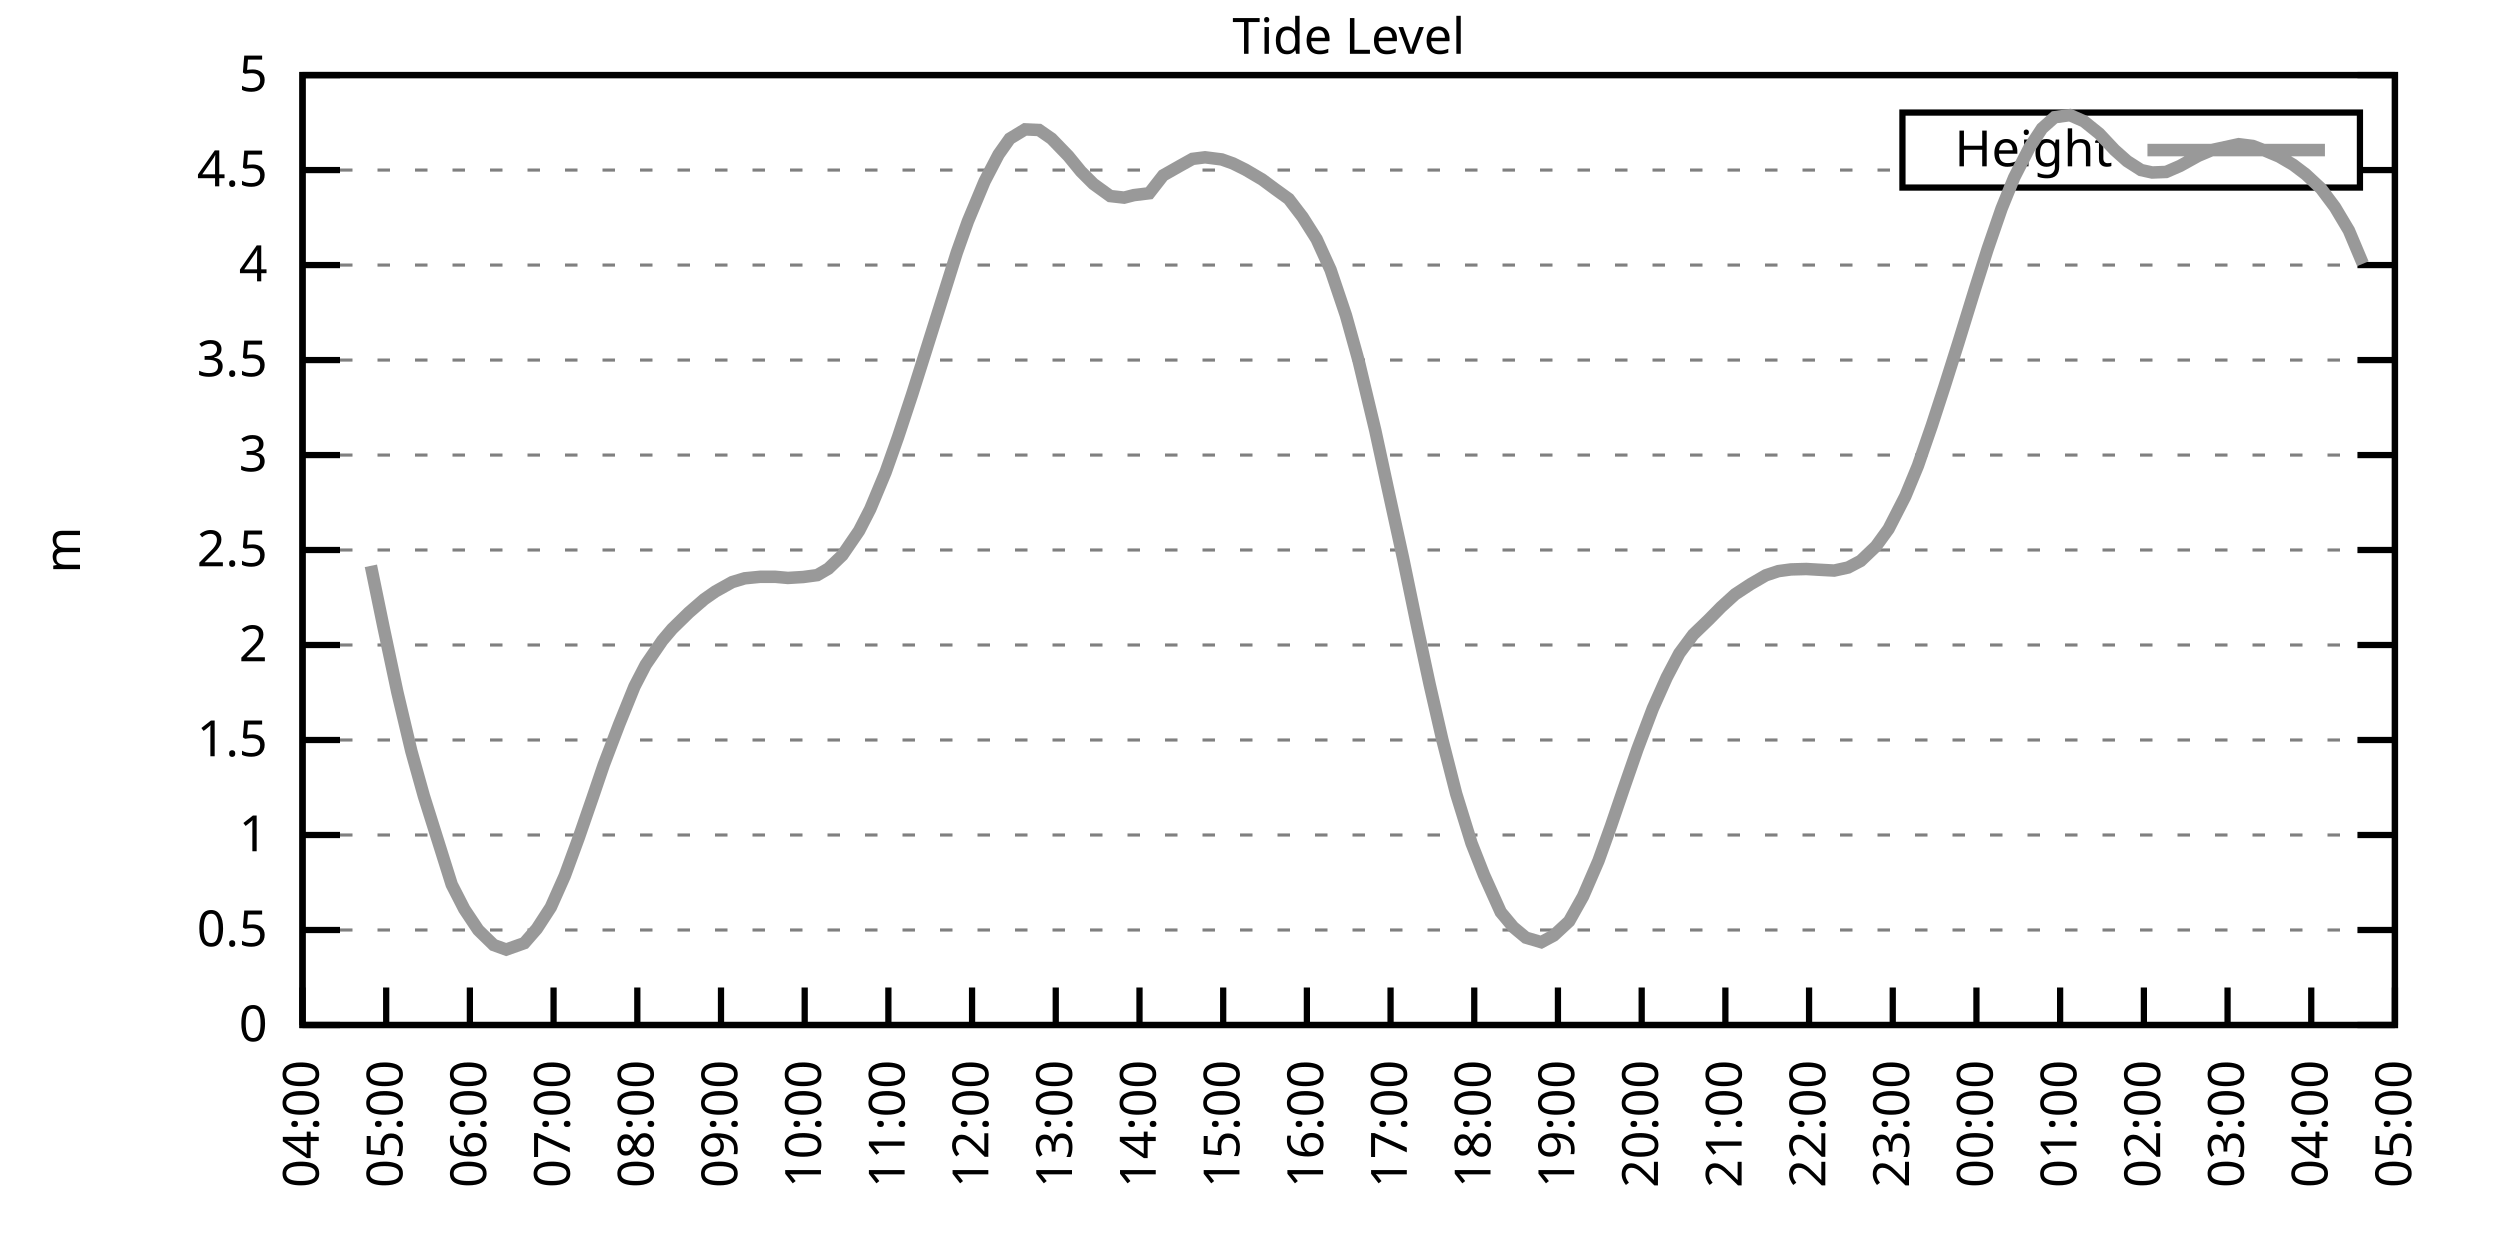
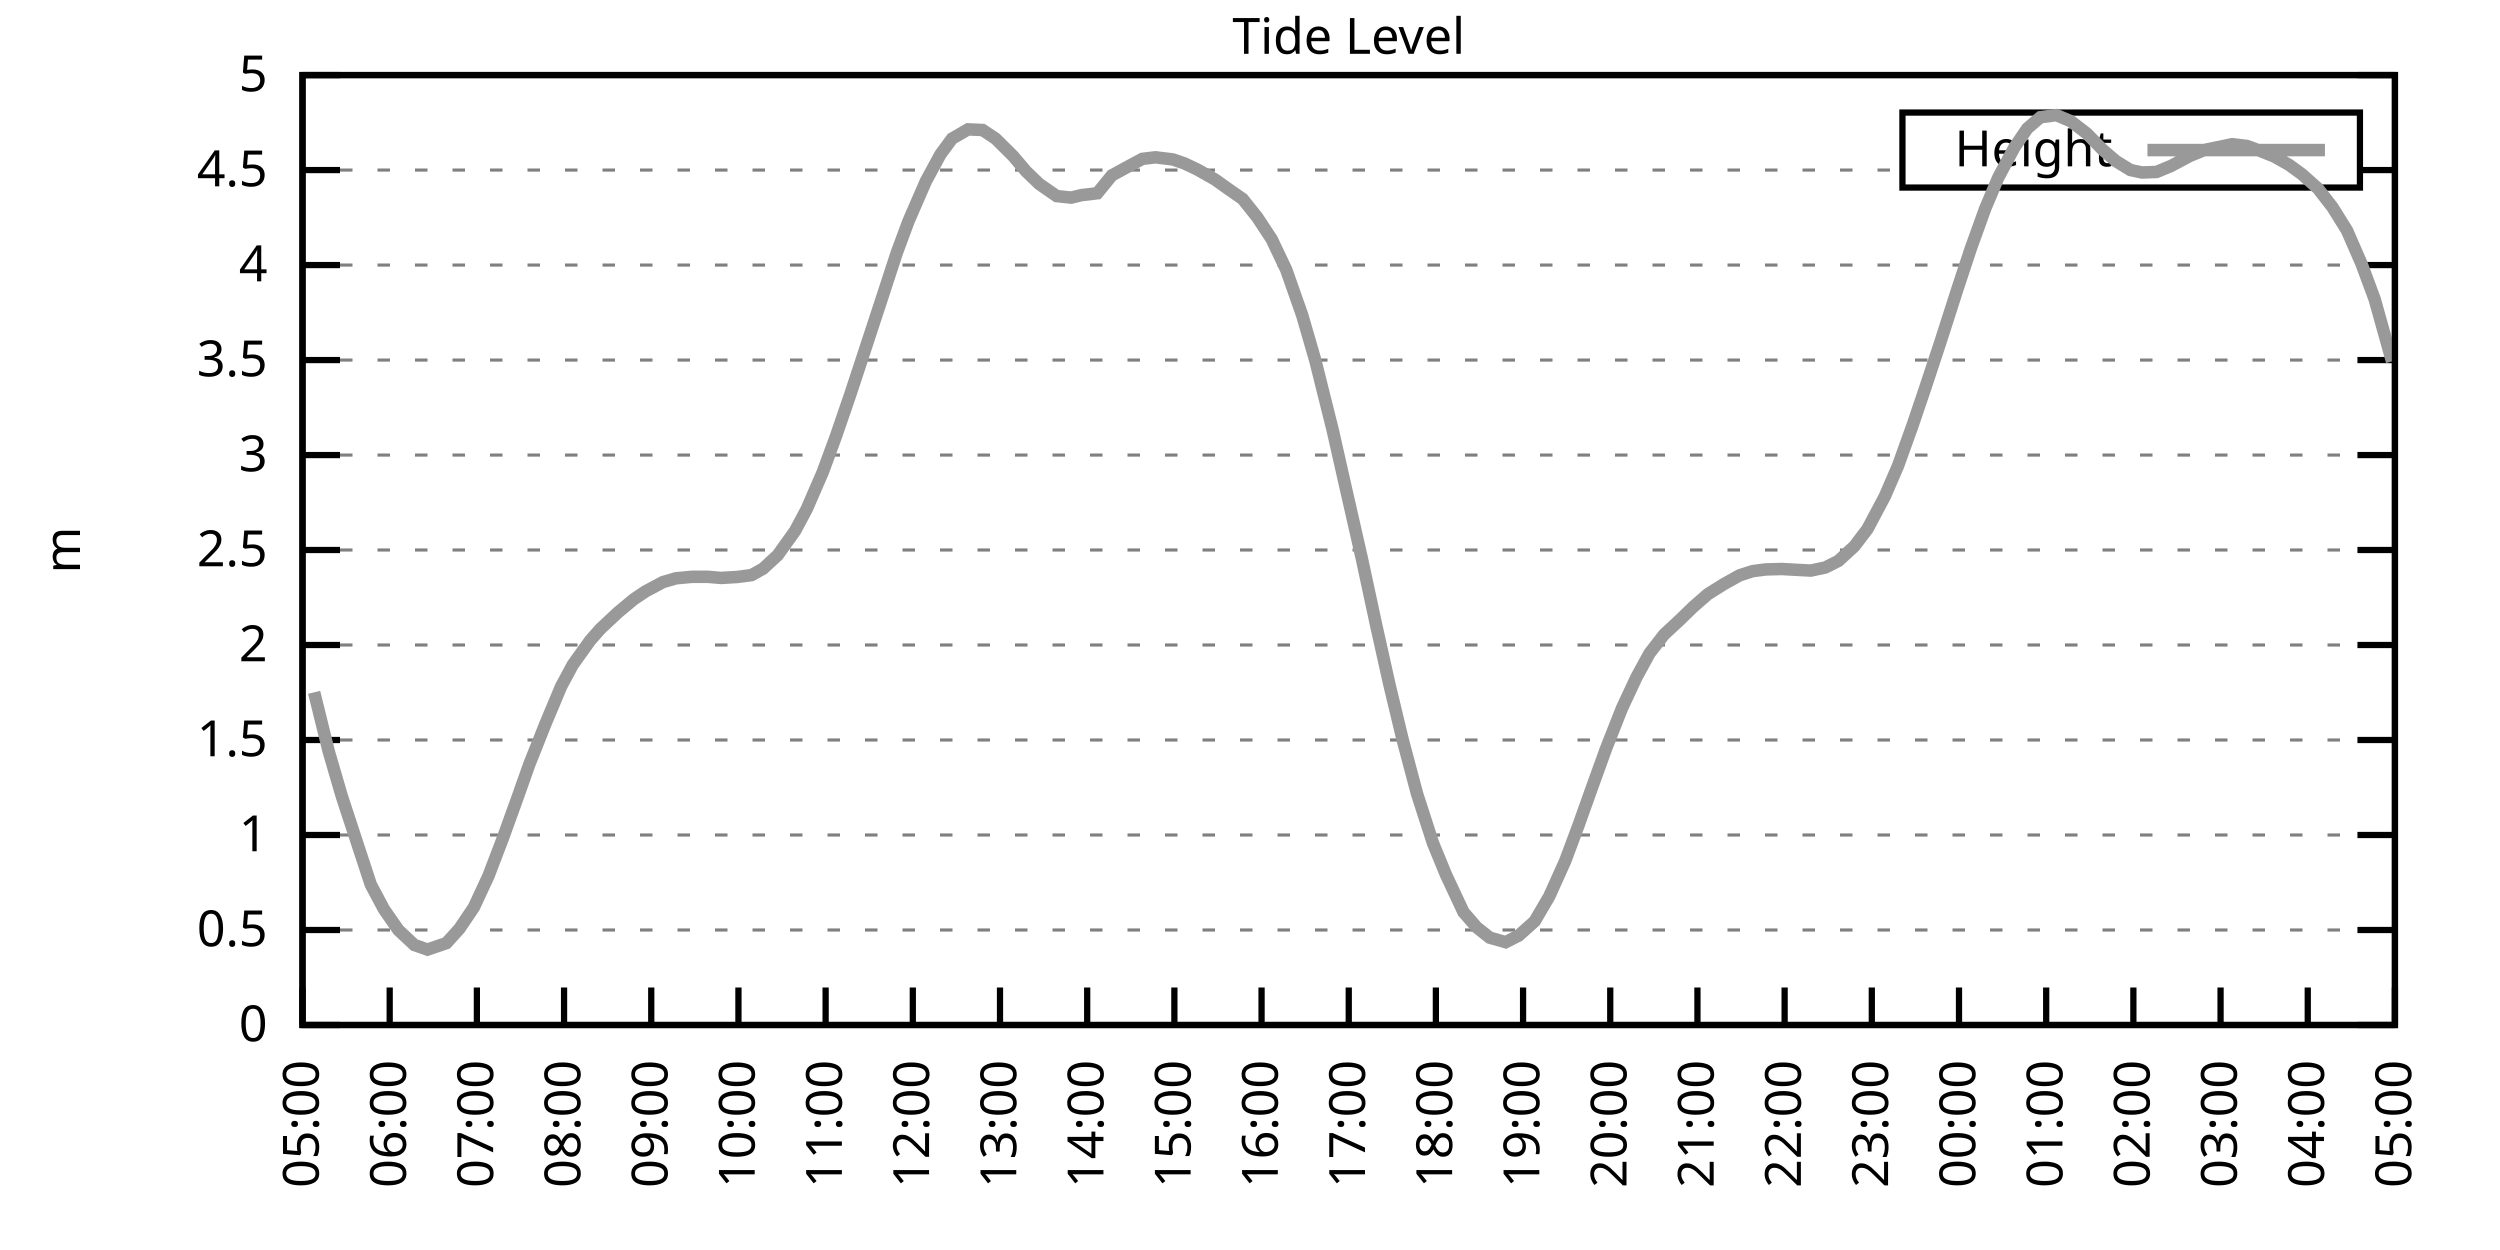
<svg xmlns="http://www.w3.org/2000/svg" xmlns:xlink="http://www.w3.org/1999/xlink" width="400" height="200" viewBox="0 0 400 200">
  <g id="gnuplot_canvas">
    <rect x="0" y="0" width="400" height="200" fill="none" />
    <defs>
      <circle id="gpDot" r="0.5" stroke-width="0.5" stroke="currentColor" />
      <path id="gpPt0" stroke-width="0.333" stroke="currentColor" d="M-1,0 h2 M0,-1 v2" />
      <path id="gpPt1" stroke-width="0.333" stroke="currentColor" d="M-1,-1 L1,1 M1,-1 L-1,1" />
      <path id="gpPt2" stroke-width="0.333" stroke="currentColor" d="M-1,0 L1,0 M0,-1 L0,1 M-1,-1 L1,1 M-1,1 L1,-1" />
      <rect id="gpPt3" stroke-width="0.333" stroke="currentColor" x="-1" y="-1" width="2" height="2" />
      <rect id="gpPt4" stroke-width="0.333" stroke="currentColor" fill="currentColor" x="-1" y="-1" width="2" height="2" />
      <circle id="gpPt5" stroke-width="0.333" stroke="currentColor" cx="0" cy="0" r="1" />
      <use xlink:href="#gpPt5" id="gpPt6" fill="currentColor" stroke="none" />
      <path id="gpPt7" stroke-width="0.333" stroke="currentColor" d="M0,-1.33 L-1.33,0.67 L1.33,0.67 z" />
      <use xlink:href="#gpPt7" id="gpPt8" fill="currentColor" stroke="none" />
      <use xlink:href="#gpPt7" id="gpPt9" stroke="currentColor" transform="rotate(180)" />
      <use xlink:href="#gpPt9" id="gpPt10" fill="currentColor" stroke="none" />
      <use xlink:href="#gpPt3" id="gpPt11" stroke="currentColor" transform="rotate(45)" />
      <use xlink:href="#gpPt11" id="gpPt12" fill="currentColor" stroke="none" />
      <path id="gpPt13" stroke-width="0.333" stroke="currentColor" d="M0,1.330 L1.265,0.411 L0.782,-1.067 L-0.782,-1.076 L-1.265,0.411 z" />
      <use xlink:href="#gpPt13" id="gpPt14" fill="currentColor" stroke="none" />
      <filter id="textbox" filterUnits="objectBoundingBox" x="0" y="0" height="1" width="1">
        <feFlood flood-color="white" flood-opacity="1" result="bgnd" />
        <feComposite in="SourceGraphic" in2="bgnd" operator="atop" />
      </filter>
      <filter id="greybox" filterUnits="objectBoundingBox" x="0" y="0" height="1" width="1">
        <feFlood flood-color="lightgrey" flood-opacity="1" result="grey" />
        <feComposite in="SourceGraphic" in2="grey" operator="atop" />
      </filter>
    </defs>
    <g fill="none" color="white" stroke="currentColor" stroke-width="1.00" stroke-linecap="butt" stroke-linejoin="miter">
</g>
    <g fill="none" color="black" stroke="currentColor" stroke-width="1.00" stroke-linecap="butt" stroke-linejoin="miter">
      <g stroke="none" shape-rendering="crispEdges">
        <polygon fill="rgb(255, 255, 255)" points="48.40,164.00 383.18,164.00 383.18,12.02 48.40,12.02 " />
      </g>
    </g>
    <g fill="none" color="black" stroke="currentColor" stroke-width="1.00" stroke-linecap="butt" stroke-linejoin="miter">
</g>
    <g fill="none" color="black" stroke="black" stroke-width="0.50" stroke-linecap="butt" stroke-linejoin="miter">
</g>
    <g fill="none" color="gray" stroke="currentColor" stroke-width="0.50" stroke-linecap="butt" stroke-linejoin="miter">
      <path stroke="gray" stroke-dasharray="2,4" class="gridline" d="M48.40,164.00 L383.19,164.00  " />
    </g>
    <g fill="none" color="gray" stroke="gray" stroke-width="1.00" stroke-linecap="butt" stroke-linejoin="miter">
</g>
    <g fill="none" color="black" stroke="currentColor" stroke-width="1.00" stroke-linecap="butt" stroke-linejoin="miter">
      <path stroke="black" d="M48.40,164.00 L54.40,164.00 M383.19,164.00 L377.19,164.00  " />
      <g transform="translate(42.80,166.60)" stroke="none" fill="black" font-family="Sans" font-size="8.00" text-anchor="end">
        <text>
          <tspan font-family="Sans"> 0</tspan>
        </text>
      </g>
    </g>
    <g fill="none" color="black" stroke="currentColor" stroke-width="1.00" stroke-linecap="butt" stroke-linejoin="miter">
</g>
    <g fill="none" color="black" stroke="black" stroke-width="0.50" stroke-linecap="butt" stroke-linejoin="miter">
</g>
    <g fill="none" color="gray" stroke="currentColor" stroke-width="0.50" stroke-linecap="butt" stroke-linejoin="miter">
      <path stroke="gray" stroke-dasharray="2,4" class="gridline" d="M48.40,148.80 L383.19,148.80  " />
    </g>
    <g fill="none" color="gray" stroke="gray" stroke-width="1.00" stroke-linecap="butt" stroke-linejoin="miter">
</g>
    <g fill="none" color="black" stroke="currentColor" stroke-width="1.00" stroke-linecap="butt" stroke-linejoin="miter">
      <path stroke="black" d="M48.40,148.80 L54.40,148.80 M383.19,148.80 L377.19,148.80  " />
      <g transform="translate(42.80,151.40)" stroke="none" fill="black" font-family="Sans" font-size="8.00" text-anchor="end">
        <text>
          <tspan font-family="Sans"> 0.5</tspan>
        </text>
      </g>
    </g>
    <g fill="none" color="black" stroke="currentColor" stroke-width="1.00" stroke-linecap="butt" stroke-linejoin="miter">
</g>
    <g fill="none" color="black" stroke="black" stroke-width="0.50" stroke-linecap="butt" stroke-linejoin="miter">
</g>
    <g fill="none" color="gray" stroke="currentColor" stroke-width="0.50" stroke-linecap="butt" stroke-linejoin="miter">
      <path stroke="gray" stroke-dasharray="2,4" class="gridline" d="M48.40,133.60 L383.19,133.60  " />
    </g>
    <g fill="none" color="gray" stroke="gray" stroke-width="1.00" stroke-linecap="butt" stroke-linejoin="miter">
</g>
    <g fill="none" color="black" stroke="currentColor" stroke-width="1.00" stroke-linecap="butt" stroke-linejoin="miter">
      <path stroke="black" d="M48.40,133.60 L54.40,133.60 M383.19,133.60 L377.19,133.60  " />
      <g transform="translate(42.80,136.20)" stroke="none" fill="black" font-family="Sans" font-size="8.00" text-anchor="end">
        <text>
          <tspan font-family="Sans"> 1</tspan>
        </text>
      </g>
    </g>
    <g fill="none" color="black" stroke="currentColor" stroke-width="1.00" stroke-linecap="butt" stroke-linejoin="miter">
</g>
    <g fill="none" color="black" stroke="black" stroke-width="0.50" stroke-linecap="butt" stroke-linejoin="miter">
</g>
    <g fill="none" color="gray" stroke="currentColor" stroke-width="0.50" stroke-linecap="butt" stroke-linejoin="miter">
      <path stroke="gray" stroke-dasharray="2,4" class="gridline" d="M48.40,118.40 L383.19,118.40  " />
    </g>
    <g fill="none" color="gray" stroke="gray" stroke-width="1.00" stroke-linecap="butt" stroke-linejoin="miter">
</g>
    <g fill="none" color="black" stroke="currentColor" stroke-width="1.00" stroke-linecap="butt" stroke-linejoin="miter">
      <path stroke="black" d="M48.40,118.40 L54.40,118.40 M383.19,118.40 L377.19,118.40  " />
      <g transform="translate(42.80,121.00)" stroke="none" fill="black" font-family="Sans" font-size="8.00" text-anchor="end">
        <text>
          <tspan font-family="Sans"> 1.5</tspan>
        </text>
      </g>
    </g>
    <g fill="none" color="black" stroke="currentColor" stroke-width="1.00" stroke-linecap="butt" stroke-linejoin="miter">
</g>
    <g fill="none" color="black" stroke="black" stroke-width="0.50" stroke-linecap="butt" stroke-linejoin="miter">
</g>
    <g fill="none" color="gray" stroke="currentColor" stroke-width="0.50" stroke-linecap="butt" stroke-linejoin="miter">
      <path stroke="gray" stroke-dasharray="2,4" class="gridline" d="M48.40,103.20 L383.19,103.20  " />
    </g>
    <g fill="none" color="gray" stroke="gray" stroke-width="1.00" stroke-linecap="butt" stroke-linejoin="miter">
</g>
    <g fill="none" color="black" stroke="currentColor" stroke-width="1.00" stroke-linecap="butt" stroke-linejoin="miter">
      <path stroke="black" d="M48.40,103.20 L54.40,103.20 M383.19,103.20 L377.19,103.20  " />
      <g transform="translate(42.80,105.80)" stroke="none" fill="black" font-family="Sans" font-size="8.00" text-anchor="end">
        <text>
          <tspan font-family="Sans"> 2</tspan>
        </text>
      </g>
    </g>
    <g fill="none" color="black" stroke="currentColor" stroke-width="1.00" stroke-linecap="butt" stroke-linejoin="miter">
</g>
    <g fill="none" color="black" stroke="black" stroke-width="0.50" stroke-linecap="butt" stroke-linejoin="miter">
</g>
    <g fill="none" color="gray" stroke="currentColor" stroke-width="0.50" stroke-linecap="butt" stroke-linejoin="miter">
      <path stroke="gray" stroke-dasharray="2,4" class="gridline" d="M48.40,88.00 L383.19,88.00  " />
    </g>
    <g fill="none" color="gray" stroke="gray" stroke-width="1.00" stroke-linecap="butt" stroke-linejoin="miter">
</g>
    <g fill="none" color="black" stroke="currentColor" stroke-width="1.00" stroke-linecap="butt" stroke-linejoin="miter">
      <path stroke="black" d="M48.40,88.00 L54.40,88.00 M383.19,88.00 L377.19,88.00  " />
      <g transform="translate(42.80,90.60)" stroke="none" fill="black" font-family="Sans" font-size="8.00" text-anchor="end">
        <text>
          <tspan font-family="Sans"> 2.5</tspan>
        </text>
      </g>
    </g>
    <g fill="none" color="black" stroke="currentColor" stroke-width="1.00" stroke-linecap="butt" stroke-linejoin="miter">
</g>
    <g fill="none" color="black" stroke="black" stroke-width="0.50" stroke-linecap="butt" stroke-linejoin="miter">
</g>
    <g fill="none" color="gray" stroke="currentColor" stroke-width="0.50" stroke-linecap="butt" stroke-linejoin="miter">
      <path stroke="gray" stroke-dasharray="2,4" class="gridline" d="M48.40,72.81 L383.19,72.81  " />
    </g>
    <g fill="none" color="gray" stroke="gray" stroke-width="1.00" stroke-linecap="butt" stroke-linejoin="miter">
</g>
    <g fill="none" color="black" stroke="currentColor" stroke-width="1.00" stroke-linecap="butt" stroke-linejoin="miter">
      <path stroke="black" d="M48.40,72.81 L54.40,72.81 M383.19,72.81 L377.19,72.81  " />
      <g transform="translate(42.80,75.41)" stroke="none" fill="black" font-family="Sans" font-size="8.00" text-anchor="end">
        <text>
          <tspan font-family="Sans"> 3</tspan>
        </text>
      </g>
    </g>
    <g fill="none" color="black" stroke="currentColor" stroke-width="1.00" stroke-linecap="butt" stroke-linejoin="miter">
</g>
    <g fill="none" color="black" stroke="black" stroke-width="0.50" stroke-linecap="butt" stroke-linejoin="miter">
</g>
    <g fill="none" color="gray" stroke="currentColor" stroke-width="0.50" stroke-linecap="butt" stroke-linejoin="miter">
      <path stroke="gray" stroke-dasharray="2,4" class="gridline" d="M48.40,57.61 L383.19,57.61  " />
    </g>
    <g fill="none" color="gray" stroke="gray" stroke-width="1.00" stroke-linecap="butt" stroke-linejoin="miter">
</g>
    <g fill="none" color="black" stroke="currentColor" stroke-width="1.00" stroke-linecap="butt" stroke-linejoin="miter">
      <path stroke="black" d="M48.40,57.61 L54.40,57.61 M383.19,57.61 L377.19,57.61  " />
      <g transform="translate(42.80,60.21)" stroke="none" fill="black" font-family="Sans" font-size="8.00" text-anchor="end">
        <text>
          <tspan font-family="Sans"> 3.5</tspan>
        </text>
      </g>
    </g>
    <g fill="none" color="black" stroke="currentColor" stroke-width="1.00" stroke-linecap="butt" stroke-linejoin="miter">
</g>
    <g fill="none" color="black" stroke="black" stroke-width="0.50" stroke-linecap="butt" stroke-linejoin="miter">
</g>
    <g fill="none" color="gray" stroke="currentColor" stroke-width="0.50" stroke-linecap="butt" stroke-linejoin="miter">
      <path stroke="gray" stroke-dasharray="2,4" class="gridline" d="M48.40,42.41 L383.19,42.41  " />
    </g>
    <g fill="none" color="gray" stroke="gray" stroke-width="1.00" stroke-linecap="butt" stroke-linejoin="miter">
</g>
    <g fill="none" color="black" stroke="currentColor" stroke-width="1.00" stroke-linecap="butt" stroke-linejoin="miter">
      <path stroke="black" d="M48.40,42.41 L54.40,42.41 M383.19,42.41 L377.19,42.41  " />
      <g transform="translate(42.80,45.01)" stroke="none" fill="black" font-family="Sans" font-size="8.00" text-anchor="end">
        <text>
          <tspan font-family="Sans"> 4</tspan>
        </text>
      </g>
    </g>
    <g fill="none" color="black" stroke="currentColor" stroke-width="1.00" stroke-linecap="butt" stroke-linejoin="miter">
</g>
    <g fill="none" color="black" stroke="black" stroke-width="0.50" stroke-linecap="butt" stroke-linejoin="miter">
</g>
    <g fill="none" color="gray" stroke="currentColor" stroke-width="0.50" stroke-linecap="butt" stroke-linejoin="miter">
      <path stroke="gray" stroke-dasharray="2,4" class="gridline" d="M48.40,27.21 L304.39,27.21 M377.59,27.21 L383.19,27.21  " />
    </g>
    <g fill="none" color="gray" stroke="gray" stroke-width="1.00" stroke-linecap="butt" stroke-linejoin="miter">
</g>
    <g fill="none" color="black" stroke="currentColor" stroke-width="1.00" stroke-linecap="butt" stroke-linejoin="miter">
      <path stroke="black" d="M48.40,27.21 L54.40,27.21 M383.19,27.21 L377.19,27.21  " />
      <g transform="translate(42.80,29.81)" stroke="none" fill="black" font-family="Sans" font-size="8.00" text-anchor="end">
        <text>
          <tspan font-family="Sans"> 4.5</tspan>
        </text>
      </g>
    </g>
    <g fill="none" color="black" stroke="currentColor" stroke-width="1.00" stroke-linecap="butt" stroke-linejoin="miter">
</g>
    <g fill="none" color="black" stroke="black" stroke-width="0.50" stroke-linecap="butt" stroke-linejoin="miter">
</g>
    <g fill="none" color="gray" stroke="currentColor" stroke-width="0.50" stroke-linecap="butt" stroke-linejoin="miter">
      <path stroke="gray" stroke-dasharray="2,4" class="gridline" d="M48.40,12.01 L383.19,12.01  " />
    </g>
    <g fill="none" color="gray" stroke="gray" stroke-width="1.00" stroke-linecap="butt" stroke-linejoin="miter">
</g>
    <g fill="none" color="black" stroke="currentColor" stroke-width="1.00" stroke-linecap="butt" stroke-linejoin="miter">
      <path stroke="black" d="M48.40,12.01 L54.40,12.01 M383.19,12.01 L377.19,12.01  " />
      <g transform="translate(42.80,14.61)" stroke="none" fill="black" font-family="Sans" font-size="8.00" text-anchor="end">
        <text>
          <tspan font-family="Sans"> 5</tspan>
        </text>
      </g>
    </g>
    <g fill="none" color="black" stroke="currentColor" stroke-width="1.00" stroke-linecap="butt" stroke-linejoin="miter">
      <path stroke="black" d="M48.40,164.00 L48.40,158.00  " />
      <g transform="translate(51.00,169.60) rotate(270.00)" stroke="none" fill="black" font-family="Sans" font-size="8.00" text-anchor="end">
        <text>
-           <tspan font-family="Sans">04:00</tspan>
-         </text>
-       </g>
-     </g>
-     <g fill="none" color="black" stroke="currentColor" stroke-width="1.00" stroke-linecap="butt" stroke-linejoin="miter">
-       <path stroke="black" d="M61.79,164.00 L61.79,158.00  " />
-       <g transform="translate(64.39,169.60) rotate(270.00)" stroke="none" fill="black" font-family="Sans" font-size="8.00" text-anchor="end">
-         <text>
          <tspan font-family="Sans">05:00</tspan>
        </text>
      </g>
    </g>
    <g fill="none" color="black" stroke="currentColor" stroke-width="1.00" stroke-linecap="butt" stroke-linejoin="miter">
-       <path stroke="black" d="M75.18,164.00 L75.18,158.00  " />
-       <g transform="translate(77.78,169.60) rotate(270.00)" stroke="none" fill="black" font-family="Sans" font-size="8.00" text-anchor="end">
+       <path stroke="black" d="M62.35,164.00 L62.35,158.00  " />
+       <g transform="translate(64.95,169.60) rotate(270.00)" stroke="none" fill="black" font-family="Sans" font-size="8.00" text-anchor="end">
        <text>
          <tspan font-family="Sans">06:00</tspan>
        </text>
      </g>
    </g>
    <g fill="none" color="black" stroke="currentColor" stroke-width="1.00" stroke-linecap="butt" stroke-linejoin="miter">
-       <path stroke="black" d="M88.57,164.00 L88.57,158.00  " />
-       <g transform="translate(91.17,169.60) rotate(270.00)" stroke="none" fill="black" font-family="Sans" font-size="8.00" text-anchor="end">
+       <path stroke="black" d="M76.30,164.00 L76.30,158.00  " />
+       <g transform="translate(78.90,169.60) rotate(270.00)" stroke="none" fill="black" font-family="Sans" font-size="8.00" text-anchor="end">
        <text>
          <tspan font-family="Sans">07:00</tspan>
        </text>
      </g>
    </g>
    <g fill="none" color="black" stroke="currentColor" stroke-width="1.00" stroke-linecap="butt" stroke-linejoin="miter">
-       <path stroke="black" d="M101.97,164.00 L101.97,158.00  " />
-       <g transform="translate(104.57,169.60) rotate(270.00)" stroke="none" fill="black" font-family="Sans" font-size="8.00" text-anchor="end">
+       <path stroke="black" d="M90.25,164.00 L90.25,158.00  " />
+       <g transform="translate(92.85,169.60) rotate(270.00)" stroke="none" fill="black" font-family="Sans" font-size="8.00" text-anchor="end">
        <text>
          <tspan font-family="Sans">08:00</tspan>
        </text>
      </g>
    </g>
    <g fill="none" color="black" stroke="currentColor" stroke-width="1.00" stroke-linecap="butt" stroke-linejoin="miter">
-       <path stroke="black" d="M115.36,164.00 L115.36,158.00  " />
-       <g transform="translate(117.96,169.60) rotate(270.00)" stroke="none" fill="black" font-family="Sans" font-size="8.00" text-anchor="end">
+       <path stroke="black" d="M104.20,164.00 L104.20,158.00  " />
+       <g transform="translate(106.80,169.60) rotate(270.00)" stroke="none" fill="black" font-family="Sans" font-size="8.00" text-anchor="end">
        <text>
          <tspan font-family="Sans">09:00</tspan>
        </text>
      </g>
    </g>
    <g fill="none" color="black" stroke="currentColor" stroke-width="1.00" stroke-linecap="butt" stroke-linejoin="miter">
-       <path stroke="black" d="M128.75,164.00 L128.75,158.00  " />
-       <g transform="translate(131.35,169.60) rotate(270.00)" stroke="none" fill="black" font-family="Sans" font-size="8.00" text-anchor="end">
+       <path stroke="black" d="M118.15,164.00 L118.15,158.00  " />
+       <g transform="translate(120.75,169.60) rotate(270.00)" stroke="none" fill="black" font-family="Sans" font-size="8.00" text-anchor="end">
        <text>
          <tspan font-family="Sans">10:00</tspan>
        </text>
      </g>
    </g>
    <g fill="none" color="black" stroke="currentColor" stroke-width="1.00" stroke-linecap="butt" stroke-linejoin="miter">
-       <path stroke="black" d="M142.14,164.00 L142.14,158.00  " />
-       <g transform="translate(144.74,169.60) rotate(270.00)" stroke="none" fill="black" font-family="Sans" font-size="8.00" text-anchor="end">
+       <path stroke="black" d="M132.10,164.00 L132.10,158.00  " />
+       <g transform="translate(134.70,169.60) rotate(270.00)" stroke="none" fill="black" font-family="Sans" font-size="8.00" text-anchor="end">
        <text>
          <tspan font-family="Sans">11:00</tspan>
        </text>
      </g>
    </g>
    <g fill="none" color="black" stroke="currentColor" stroke-width="1.00" stroke-linecap="butt" stroke-linejoin="miter">
-       <path stroke="black" d="M155.53,164.00 L155.53,158.00  " />
-       <g transform="translate(158.13,169.60) rotate(270.00)" stroke="none" fill="black" font-family="Sans" font-size="8.00" text-anchor="end">
+       <path stroke="black" d="M146.05,164.00 L146.05,158.00  " />
+       <g transform="translate(148.65,169.60) rotate(270.00)" stroke="none" fill="black" font-family="Sans" font-size="8.00" text-anchor="end">
        <text>
          <tspan font-family="Sans">12:00</tspan>
        </text>
      </g>
    </g>
    <g fill="none" color="black" stroke="currentColor" stroke-width="1.00" stroke-linecap="butt" stroke-linejoin="miter">
-       <path stroke="black" d="M168.92,164.00 L168.92,158.00  " />
-       <g transform="translate(171.52,169.60) rotate(270.00)" stroke="none" fill="black" font-family="Sans" font-size="8.00" text-anchor="end">
+       <path stroke="black" d="M160.00,164.00 L160.00,158.00  " />
+       <g transform="translate(162.60,169.60) rotate(270.00)" stroke="none" fill="black" font-family="Sans" font-size="8.00" text-anchor="end">
        <text>
          <tspan font-family="Sans">13:00</tspan>
        </text>
      </g>
    </g>
    <g fill="none" color="black" stroke="currentColor" stroke-width="1.00" stroke-linecap="butt" stroke-linejoin="miter">
-       <path stroke="black" d="M182.32,164.00 L182.32,158.00  " />
-       <g transform="translate(184.92,169.60) rotate(270.00)" stroke="none" fill="black" font-family="Sans" font-size="8.00" text-anchor="end">
+       <path stroke="black" d="M173.95,164.00 L173.95,158.00  " />
+       <g transform="translate(176.55,169.60) rotate(270.00)" stroke="none" fill="black" font-family="Sans" font-size="8.00" text-anchor="end">
        <text>
          <tspan font-family="Sans">14:00</tspan>
        </text>
      </g>
    </g>
    <g fill="none" color="black" stroke="currentColor" stroke-width="1.00" stroke-linecap="butt" stroke-linejoin="miter">
-       <path stroke="black" d="M195.71,164.00 L195.71,158.00  " />
-       <g transform="translate(198.31,169.60) rotate(270.00)" stroke="none" fill="black" font-family="Sans" font-size="8.00" text-anchor="end">
+       <path stroke="black" d="M187.90,164.00 L187.90,158.00  " />
+       <g transform="translate(190.50,169.60) rotate(270.00)" stroke="none" fill="black" font-family="Sans" font-size="8.00" text-anchor="end">
        <text>
          <tspan font-family="Sans">15:00</tspan>
        </text>
      </g>
    </g>
    <g fill="none" color="black" stroke="currentColor" stroke-width="1.00" stroke-linecap="butt" stroke-linejoin="miter">
-       <path stroke="black" d="M209.10,164.00 L209.10,158.00  " />
-       <g transform="translate(211.70,169.60) rotate(270.00)" stroke="none" fill="black" font-family="Sans" font-size="8.00" text-anchor="end">
+       <path stroke="black" d="M201.85,164.00 L201.85,158.00  " />
+       <g transform="translate(204.45,169.60) rotate(270.00)" stroke="none" fill="black" font-family="Sans" font-size="8.00" text-anchor="end">
        <text>
          <tspan font-family="Sans">16:00</tspan>
        </text>
      </g>
    </g>
    <g fill="none" color="black" stroke="currentColor" stroke-width="1.00" stroke-linecap="butt" stroke-linejoin="miter">
-       <path stroke="black" d="M222.49,164.00 L222.49,158.00  " />
-       <g transform="translate(225.09,169.60) rotate(270.00)" stroke="none" fill="black" font-family="Sans" font-size="8.00" text-anchor="end">
+       <path stroke="black" d="M215.80,164.00 L215.80,158.00  " />
+       <g transform="translate(218.40,169.60) rotate(270.00)" stroke="none" fill="black" font-family="Sans" font-size="8.00" text-anchor="end">
        <text>
          <tspan font-family="Sans">17:00</tspan>
        </text>
      </g>
    </g>
    <g fill="none" color="black" stroke="currentColor" stroke-width="1.00" stroke-linecap="butt" stroke-linejoin="miter">
-       <path stroke="black" d="M235.88,164.00 L235.88,158.00  " />
-       <g transform="translate(238.48,169.60) rotate(270.00)" stroke="none" fill="black" font-family="Sans" font-size="8.00" text-anchor="end">
+       <path stroke="black" d="M229.74,164.00 L229.74,158.00  " />
+       <g transform="translate(232.34,169.60) rotate(270.00)" stroke="none" fill="black" font-family="Sans" font-size="8.00" text-anchor="end">
        <text>
          <tspan font-family="Sans">18:00</tspan>
        </text>
      </g>
    </g>
    <g fill="none" color="black" stroke="currentColor" stroke-width="1.00" stroke-linecap="butt" stroke-linejoin="miter">
-       <path stroke="black" d="M249.27,164.00 L249.27,158.00  " />
-       <g transform="translate(251.87,169.60) rotate(270.00)" stroke="none" fill="black" font-family="Sans" font-size="8.00" text-anchor="end">
+       <path stroke="black" d="M243.69,164.00 L243.69,158.00  " />
+       <g transform="translate(246.29,169.60) rotate(270.00)" stroke="none" fill="black" font-family="Sans" font-size="8.00" text-anchor="end">
        <text>
          <tspan font-family="Sans">19:00</tspan>
        </text>
      </g>
    </g>
    <g fill="none" color="black" stroke="currentColor" stroke-width="1.00" stroke-linecap="butt" stroke-linejoin="miter">
-       <path stroke="black" d="M262.67,164.00 L262.67,158.00  " />
-       <g transform="translate(265.27,169.60) rotate(270.00)" stroke="none" fill="black" font-family="Sans" font-size="8.00" text-anchor="end">
+       <path stroke="black" d="M257.64,164.00 L257.64,158.00  " />
+       <g transform="translate(260.24,169.60) rotate(270.00)" stroke="none" fill="black" font-family="Sans" font-size="8.00" text-anchor="end">
        <text>
          <tspan font-family="Sans">20:00</tspan>
        </text>
      </g>
    </g>
    <g fill="none" color="black" stroke="currentColor" stroke-width="1.00" stroke-linecap="butt" stroke-linejoin="miter">
-       <path stroke="black" d="M276.06,164.00 L276.06,158.00  " />
-       <g transform="translate(278.66,169.60) rotate(270.00)" stroke="none" fill="black" font-family="Sans" font-size="8.00" text-anchor="end">
+       <path stroke="black" d="M271.59,164.00 L271.59,158.00  " />
+       <g transform="translate(274.19,169.60) rotate(270.00)" stroke="none" fill="black" font-family="Sans" font-size="8.00" text-anchor="end">
        <text>
          <tspan font-family="Sans">21:00</tspan>
        </text>
      </g>
    </g>
    <g fill="none" color="black" stroke="currentColor" stroke-width="1.00" stroke-linecap="butt" stroke-linejoin="miter">
-       <path stroke="black" d="M289.45,164.00 L289.45,158.00  " />
-       <g transform="translate(292.05,169.60) rotate(270.00)" stroke="none" fill="black" font-family="Sans" font-size="8.00" text-anchor="end">
+       <path stroke="black" d="M285.54,164.00 L285.54,158.00  " />
+       <g transform="translate(288.14,169.60) rotate(270.00)" stroke="none" fill="black" font-family="Sans" font-size="8.00" text-anchor="end">
        <text>
          <tspan font-family="Sans">22:00</tspan>
        </text>
      </g>
    </g>
    <g fill="none" color="black" stroke="currentColor" stroke-width="1.00" stroke-linecap="butt" stroke-linejoin="miter">
-       <path stroke="black" d="M302.84,164.00 L302.84,158.00  " />
-       <g transform="translate(305.44,169.60) rotate(270.00)" stroke="none" fill="black" font-family="Sans" font-size="8.00" text-anchor="end">
+       <path stroke="black" d="M299.49,164.00 L299.49,158.00  " />
+       <g transform="translate(302.09,169.60) rotate(270.00)" stroke="none" fill="black" font-family="Sans" font-size="8.00" text-anchor="end">
        <text>
          <tspan font-family="Sans">23:00</tspan>
        </text>
      </g>
    </g>
    <g fill="none" color="black" stroke="currentColor" stroke-width="1.00" stroke-linecap="butt" stroke-linejoin="miter">
-       <path stroke="black" d="M316.23,164.00 L316.23,158.00  " />
-       <g transform="translate(318.83,169.60) rotate(270.00)" stroke="none" fill="black" font-family="Sans" font-size="8.00" text-anchor="end">
+       <path stroke="black" d="M313.44,164.00 L313.44,158.00  " />
+       <g transform="translate(316.04,169.60) rotate(270.00)" stroke="none" fill="black" font-family="Sans" font-size="8.00" text-anchor="end">
        <text>
          <tspan font-family="Sans">00:00</tspan>
        </text>
      </g>
    </g>
    <g fill="none" color="black" stroke="currentColor" stroke-width="1.00" stroke-linecap="butt" stroke-linejoin="miter">
-       <path stroke="black" d="M329.62,164.00 L329.62,158.00  " />
-       <g transform="translate(332.22,169.60) rotate(270.00)" stroke="none" fill="black" font-family="Sans" font-size="8.00" text-anchor="end">
+       <path stroke="black" d="M327.39,164.00 L327.39,158.00  " />
+       <g transform="translate(329.99,169.60) rotate(270.00)" stroke="none" fill="black" font-family="Sans" font-size="8.00" text-anchor="end">
        <text>
          <tspan font-family="Sans">01:00</tspan>
        </text>
      </g>
    </g>
    <g fill="none" color="black" stroke="currentColor" stroke-width="1.00" stroke-linecap="butt" stroke-linejoin="miter">
-       <path stroke="black" d="M343.02,164.00 L343.02,158.00  " />
-       <g transform="translate(345.62,169.60) rotate(270.00)" stroke="none" fill="black" font-family="Sans" font-size="8.00" text-anchor="end">
+       <path stroke="black" d="M341.34,164.00 L341.34,158.00  " />
+       <g transform="translate(343.94,169.60) rotate(270.00)" stroke="none" fill="black" font-family="Sans" font-size="8.00" text-anchor="end">
        <text>
          <tspan font-family="Sans">02:00</tspan>
        </text>
      </g>
    </g>
    <g fill="none" color="black" stroke="currentColor" stroke-width="1.00" stroke-linecap="butt" stroke-linejoin="miter">
-       <path stroke="black" d="M356.41,164.00 L356.41,158.00  " />
-       <g transform="translate(359.01,169.60) rotate(270.00)" stroke="none" fill="black" font-family="Sans" font-size="8.00" text-anchor="end">
+       <path stroke="black" d="M355.29,164.00 L355.29,158.00  " />
+       <g transform="translate(357.89,169.60) rotate(270.00)" stroke="none" fill="black" font-family="Sans" font-size="8.00" text-anchor="end">
        <text>
          <tspan font-family="Sans">03:00</tspan>
        </text>
      </g>
    </g>
    <g fill="none" color="black" stroke="currentColor" stroke-width="1.00" stroke-linecap="butt" stroke-linejoin="miter">
-       <path stroke="black" d="M369.80,164.00 L369.80,158.00  " />
-       <g transform="translate(372.40,169.60) rotate(270.00)" stroke="none" fill="black" font-family="Sans" font-size="8.00" text-anchor="end">
+       <path stroke="black" d="M369.24,164.00 L369.24,158.00  " />
+       <g transform="translate(371.84,169.60) rotate(270.00)" stroke="none" fill="black" font-family="Sans" font-size="8.00" text-anchor="end">
        <text>
          <tspan font-family="Sans">04:00</tspan>
        </text>
      </g>
    </g>
    <g fill="none" color="black" stroke="currentColor" stroke-width="1.00" stroke-linecap="butt" stroke-linejoin="miter">
      <path stroke="black" d="M383.19,164.00 L383.19,158.00  " />
      <g transform="translate(385.79,169.60) rotate(270.00)" stroke="none" fill="black" font-family="Sans" font-size="8.00" text-anchor="end">
        <text>
          <tspan font-family="Sans">05:00</tspan>
        </text>
      </g>
    </g>
    <g fill="none" color="black" stroke="currentColor" stroke-width="1.00" stroke-linecap="butt" stroke-linejoin="miter">
</g>
    <g fill="none" color="black" stroke="currentColor" stroke-width="1.00" stroke-linecap="butt" stroke-linejoin="miter">
      <path stroke="black" d="M48.40,12.01 L48.40,164.00 L383.19,164.00 L383.19,12.01 L48.40,12.01 Z  " />
    </g>
    <g fill="none" color="black" stroke="currentColor" stroke-width="1.00" stroke-linecap="butt" stroke-linejoin="miter">
</g>
    <g fill="none" color="black" stroke="currentColor" stroke-width="1.00" stroke-linecap="butt" stroke-linejoin="miter">
      <path stroke="black" d="M304.39,30.01 L304.39,18.01 L377.59,18.01 L377.59,30.01 L304.39,30.01 Z  " />
    </g>
    <g id="Tide_level_plot_1">
      <g fill="none" color="white" stroke="black" stroke-width="2.00" stroke-linecap="butt" stroke-linejoin="miter">
</g>
      <g fill="none" color="black" stroke="currentColor" stroke-width="2.00" stroke-linecap="butt" stroke-linejoin="miter">
        <g transform="translate(337.99,26.61)" stroke="none" fill="black" font-family="Sans" font-size="8.00" text-anchor="end">
          <text>
            <tspan font-family="Sans">Height</tspan>
          </text>
        </g>
      </g>
      <g fill="none" color="black" stroke="currentColor" stroke-width="2.00" stroke-linecap="butt" stroke-linejoin="miter">
-         <path stroke="rgb(153, 153, 153)" d="M343.59,24.01 L371.99,24.01 M59.34,90.53 L61.35,100.29 L63.58,110.77 L65.81,120.17 L67.82,127.37 L70.27,135.15   L72.28,141.54 L74.29,145.46 L76.52,148.80 L78.98,151.20 L80.99,151.93 L83.89,150.90 L85.90,148.59 L88.13,145.15   L90.36,140.14 L92.59,134.06 L94.82,127.61 L96.61,122.35 L99.06,115.91 L101.52,109.83 L103.31,106.37 L105.98,102.47   L107.55,100.62 L110.22,98.01 L112.68,95.88 L114.47,94.63 L117.14,93.14 L119.15,92.53 L121.61,92.29 L124.06,92.29   L126.07,92.47 L128.53,92.32 L130.76,92.02 L132.54,90.98 L134.78,88.83 L137.45,84.93 L139.24,81.44 L141.69,75.57   L143.70,69.89 L145.94,63.11 L148.17,56.06 L150.40,48.97 L153.08,40.43 L154.86,35.42 L157.54,29.00 L159.77,24.72   L161.56,22.19 L164.01,20.70 L166.25,20.80 L168.25,22.19 L170.93,24.96 L172.94,27.42 L174.95,29.43 L177.63,31.37   L179.86,31.62 L181.42,31.22 L183.88,30.92 L186.11,28.06 L188.79,26.54 L190.80,25.42 L192.81,25.17 L195.48,25.51   L197.27,26.15 L199.28,27.15 L201.96,28.73 L203.97,30.22 L206.20,31.83 L208.43,34.75 L210.66,38.27 L212.89,43.17   L215.35,50.46 L217.36,57.67 L220.04,68.85 L222.04,78.10 L224.50,89.34 L226.73,100.13 L228.74,109.50 L230.75,118.25   L232.98,126.98 L235.44,134.91 L237.44,139.99 L240.12,145.94 L242.13,148.35 L244.14,150.02 L246.60,150.75 L248.60,149.68   L251.06,147.40 L253.29,143.42 L255.75,137.74 L257.76,132.14 L259.76,126.28 L262.00,119.83 L264.45,113.36 L266.68,108.37   L268.69,104.54 L270.92,101.53 L273.38,99.16 L275.39,97.12 L277.62,95.09 L280.07,93.48 L282.53,92.05 L284.54,91.38   L286.55,91.11 L289.00,91.04 L291.23,91.17 L293.47,91.29 L295.70,90.80 L297.71,89.74 L300.16,87.40 L302.17,84.63   L304.85,79.40 L306.86,74.54 L309.09,68.09 L311.10,61.92 L313.33,54.87 L316.01,46.18 L318.02,39.85 L320.25,33.38   L322.26,28.42 L324.71,23.62 L326.72,20.55 L328.73,18.76 L331.19,18.42 L333.42,19.40 L335.87,21.37 L338.33,23.99   L340.34,25.78 L342.57,27.21 L344.35,27.60 L346.59,27.51 L348.82,26.54 L351.72,24.93 L353.95,23.99 L358.19,23.07   L360.42,23.35 L362.43,24.11 L364.66,25.05 L366.90,26.36 L368.91,27.88 L371.36,30.16 L373.59,33.14 L375.82,36.88   L378.06,42.20  " />
+         <path stroke="rgb(153, 153, 153)" d="M343.59,24.01 L371.99,24.01 M50.26,110.77 L52.58,120.17 L54.68,127.37 L57.23,135.15 L59.33,141.54 L61.42,145.46   L63.74,148.80 L66.30,151.20 L68.39,151.93 L71.42,150.90 L73.51,148.59 L75.83,145.15 L78.16,140.14 L80.48,134.06   L82.81,127.61 L84.67,122.35 L87.23,115.91 L89.78,109.83 L91.64,106.37 L94.43,102.47 L96.06,100.62 L98.85,98.01   L101.41,95.88 L103.27,94.63 L106.06,93.14 L108.15,92.53 L110.71,92.29 L113.27,92.29 L115.36,92.47 L117.92,92.32   L120.24,92.02 L122.10,90.98 L124.43,88.83 L127.22,84.93 L129.08,81.44 L131.63,75.57 L133.72,69.89 L136.05,63.11   L138.37,56.06 L140.70,48.97 L143.49,40.43 L145.35,35.42 L148.14,29.00 L150.46,24.72 L152.32,22.19 L154.88,20.70   L157.21,20.80 L159.30,22.19 L162.09,24.96 L164.18,27.42 L166.27,29.43 L169.06,31.37 L171.39,31.62 L173.02,31.22   L175.57,30.92 L177.90,28.06 L180.69,26.54 L182.78,25.42 L184.87,25.17 L187.66,25.51 L189.52,26.15 L191.62,27.15   L194.41,28.73 L196.50,30.22 L198.82,31.83 L201.15,34.75 L203.47,38.27 L205.80,43.17 L208.36,50.46 L210.45,57.67   L213.24,68.85 L215.33,78.10 L217.89,89.34 L220.21,100.13 L222.30,109.50 L224.40,118.25 L226.72,126.98 L229.28,134.91   L231.37,139.99 L234.16,145.94 L236.25,148.35 L238.35,150.02 L240.90,150.75 L243.00,149.68 L245.55,147.40 L247.88,143.42   L250.44,137.74 L252.53,132.14 L254.62,126.28 L256.95,119.83 L259.50,113.36 L261.83,108.37 L263.92,104.54 L266.25,101.53   L268.80,99.16 L270.90,97.12 L273.22,95.09 L275.78,93.48 L278.34,92.05 L280.43,91.38 L282.52,91.11 L285.08,91.04   L287.40,91.17 L289.73,91.29 L292.05,90.80 L294.15,89.74 L296.70,87.40 L298.80,84.63 L301.58,79.40 L303.68,74.54   L306.00,68.09 L308.09,61.92 L310.42,54.87 L313.21,46.18 L315.30,39.85 L317.63,33.38 L319.72,28.42 L322.28,23.62   L324.37,20.55 L326.46,18.76 L329.02,18.42 L331.34,19.40 L333.90,21.37 L336.46,23.99 L338.55,25.78 L340.88,27.21   L342.74,27.60 L345.06,27.51 L347.39,26.54 L350.41,24.93 L352.73,23.99 L357.15,23.07 L359.48,23.35 L361.57,24.11   L363.89,25.05 L366.22,26.36 L368.31,27.88 L370.87,30.16 L373.19,33.14 L375.52,36.88 L377.84,42.20 L379.94,47.85   L382.73,57.82  " />
      </g>
    </g>
    <g fill="none" color="black" stroke="currentColor" stroke-width="2.00" stroke-linecap="butt" stroke-linejoin="miter">
</g>
    <g fill="none" color="black" stroke="black" stroke-width="1.00" stroke-linecap="butt" stroke-linejoin="miter">
</g>
    <g fill="none" color="black" stroke="currentColor" stroke-width="1.00" stroke-linecap="butt" stroke-linejoin="miter">
      <path stroke="black" d="M48.40,12.01 L48.40,164.00 L383.19,164.00 L383.19,12.01 L48.40,12.01 Z  " />
      <g transform="translate(12.80,88.01) rotate(270.00)" stroke="none" fill="black" font-family="Sans" font-size="8.00" text-anchor="middle">
        <text>
          <tspan font-family="Sans">m</tspan>
        </text>
      </g>
    </g>
    <g fill="none" color="black" stroke="currentColor" stroke-width="1.00" stroke-linecap="butt" stroke-linejoin="miter">
</g>
    <g fill="none" color="black" stroke="currentColor" stroke-width="1.00" stroke-linecap="butt" stroke-linejoin="miter">
      <g transform="translate(215.79,8.61)" stroke="none" fill="black" font-family="Sans" font-size="8.00" text-anchor="middle">
        <text>
          <tspan font-family="Sans">Tide Level</tspan>
        </text>
      </g>
    </g>
    <g fill="none" color="black" stroke="currentColor" stroke-width="1.00" stroke-linecap="butt" stroke-linejoin="miter">
</g>
  </g>
</svg>
